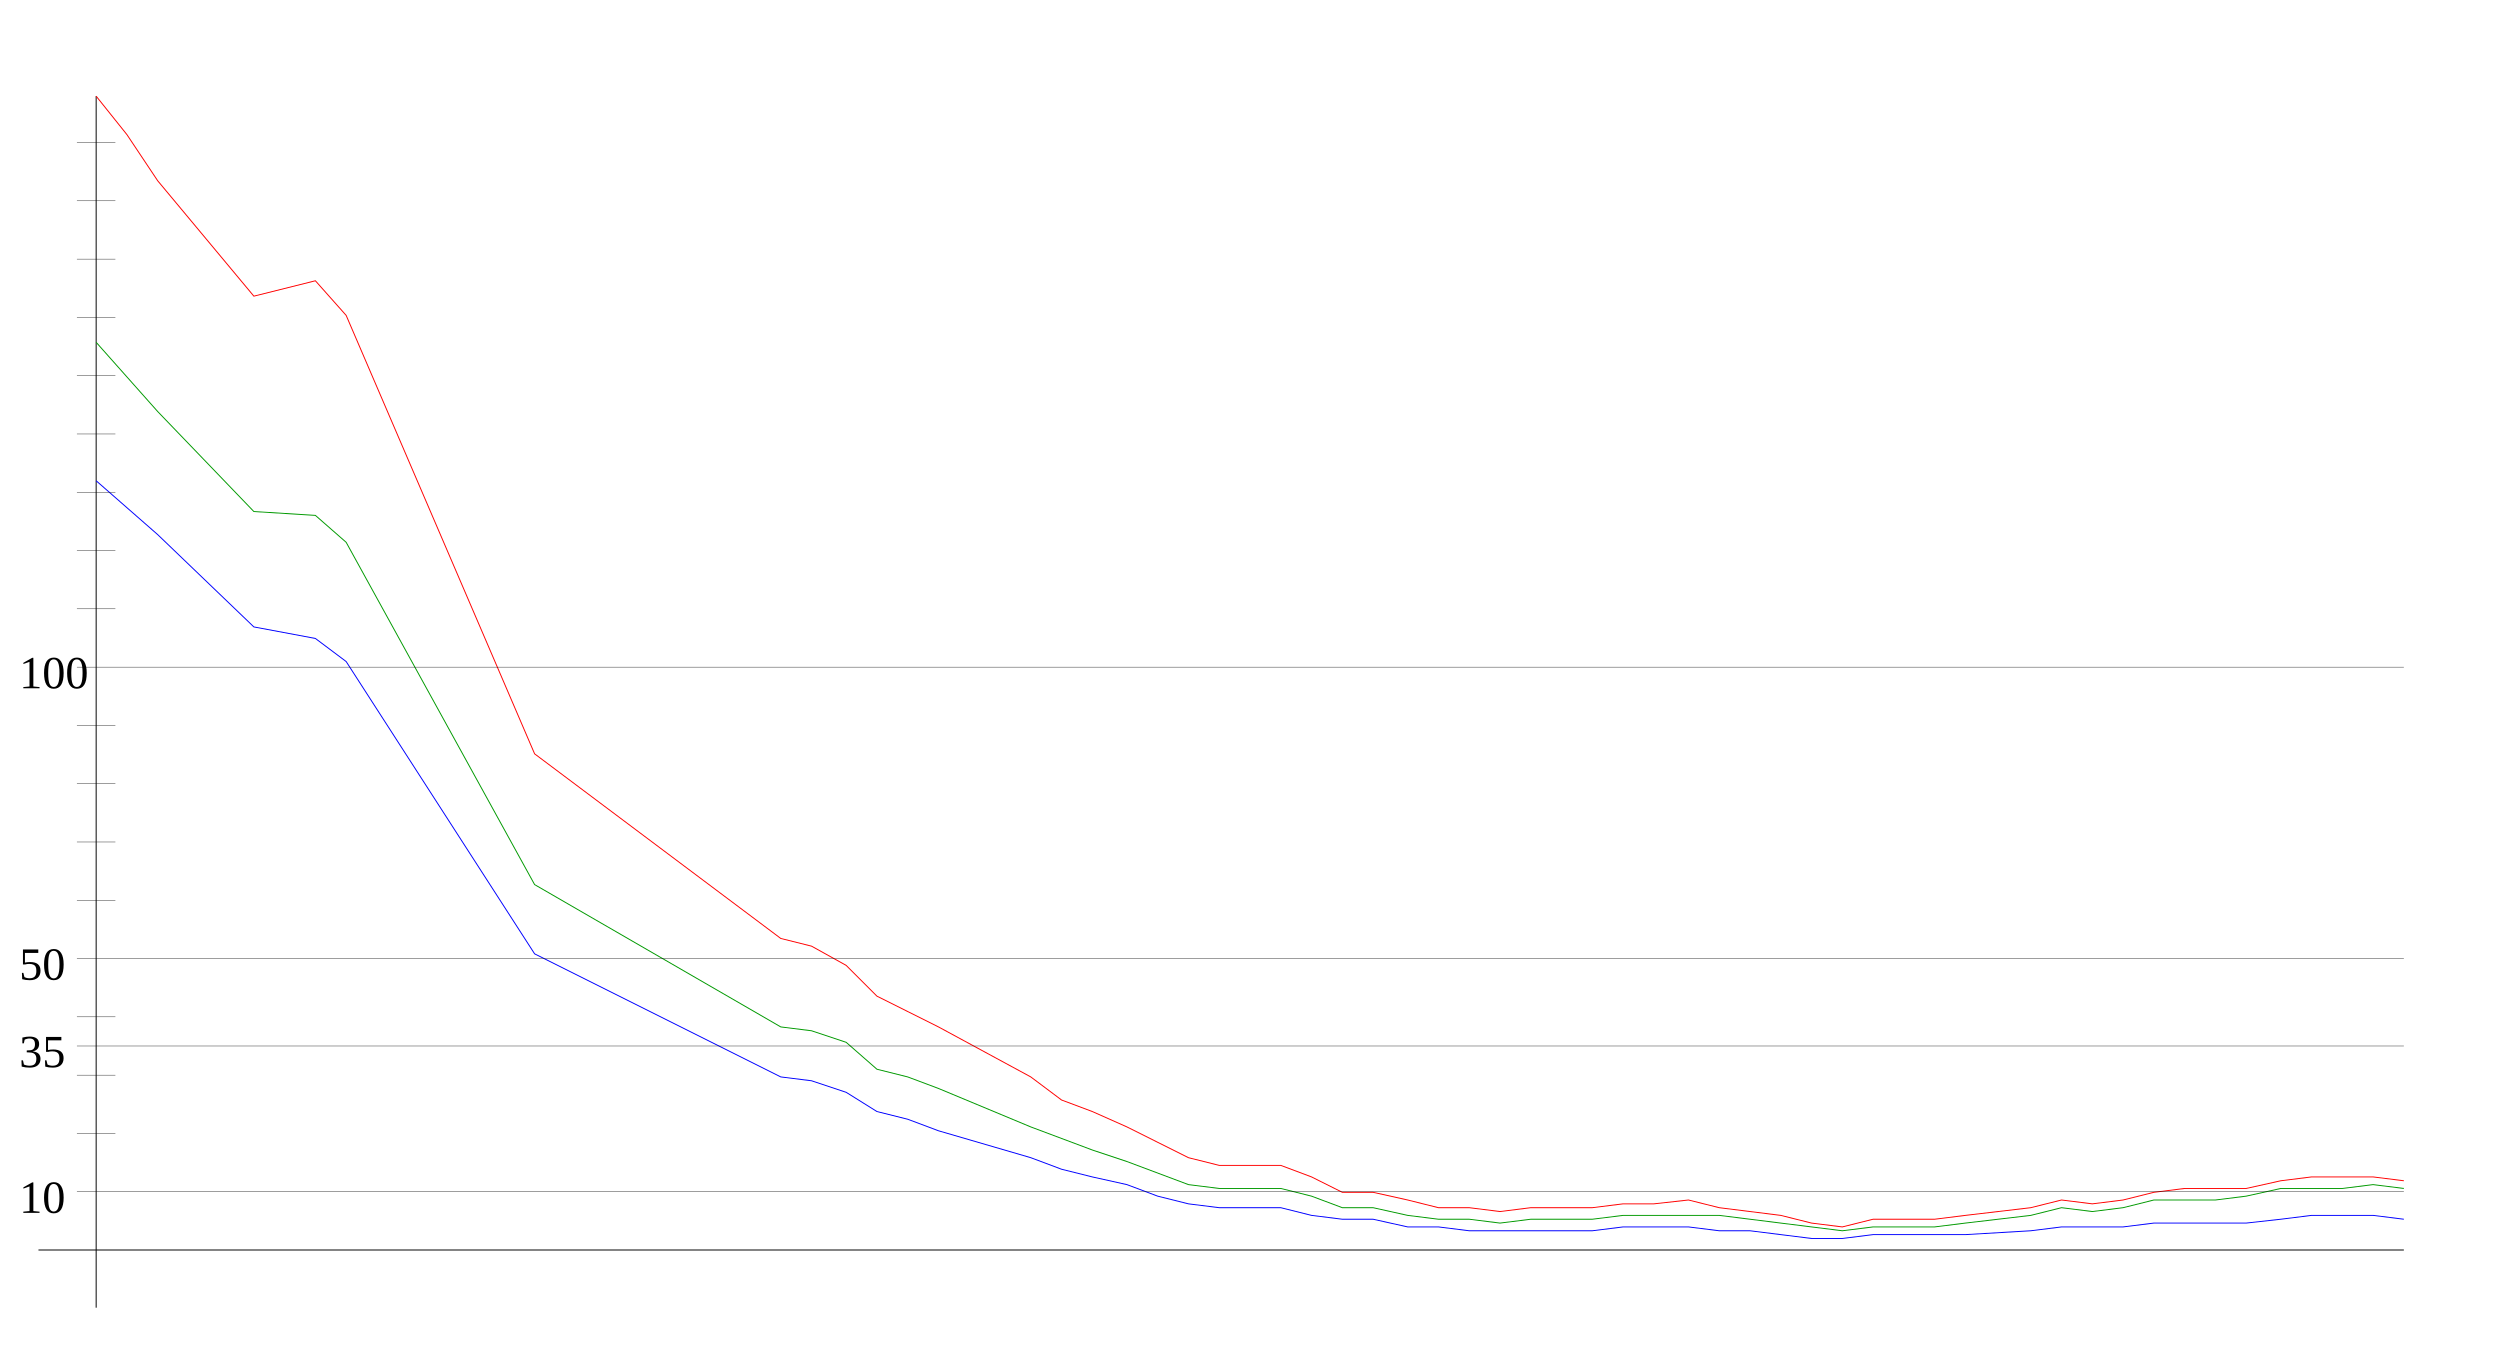
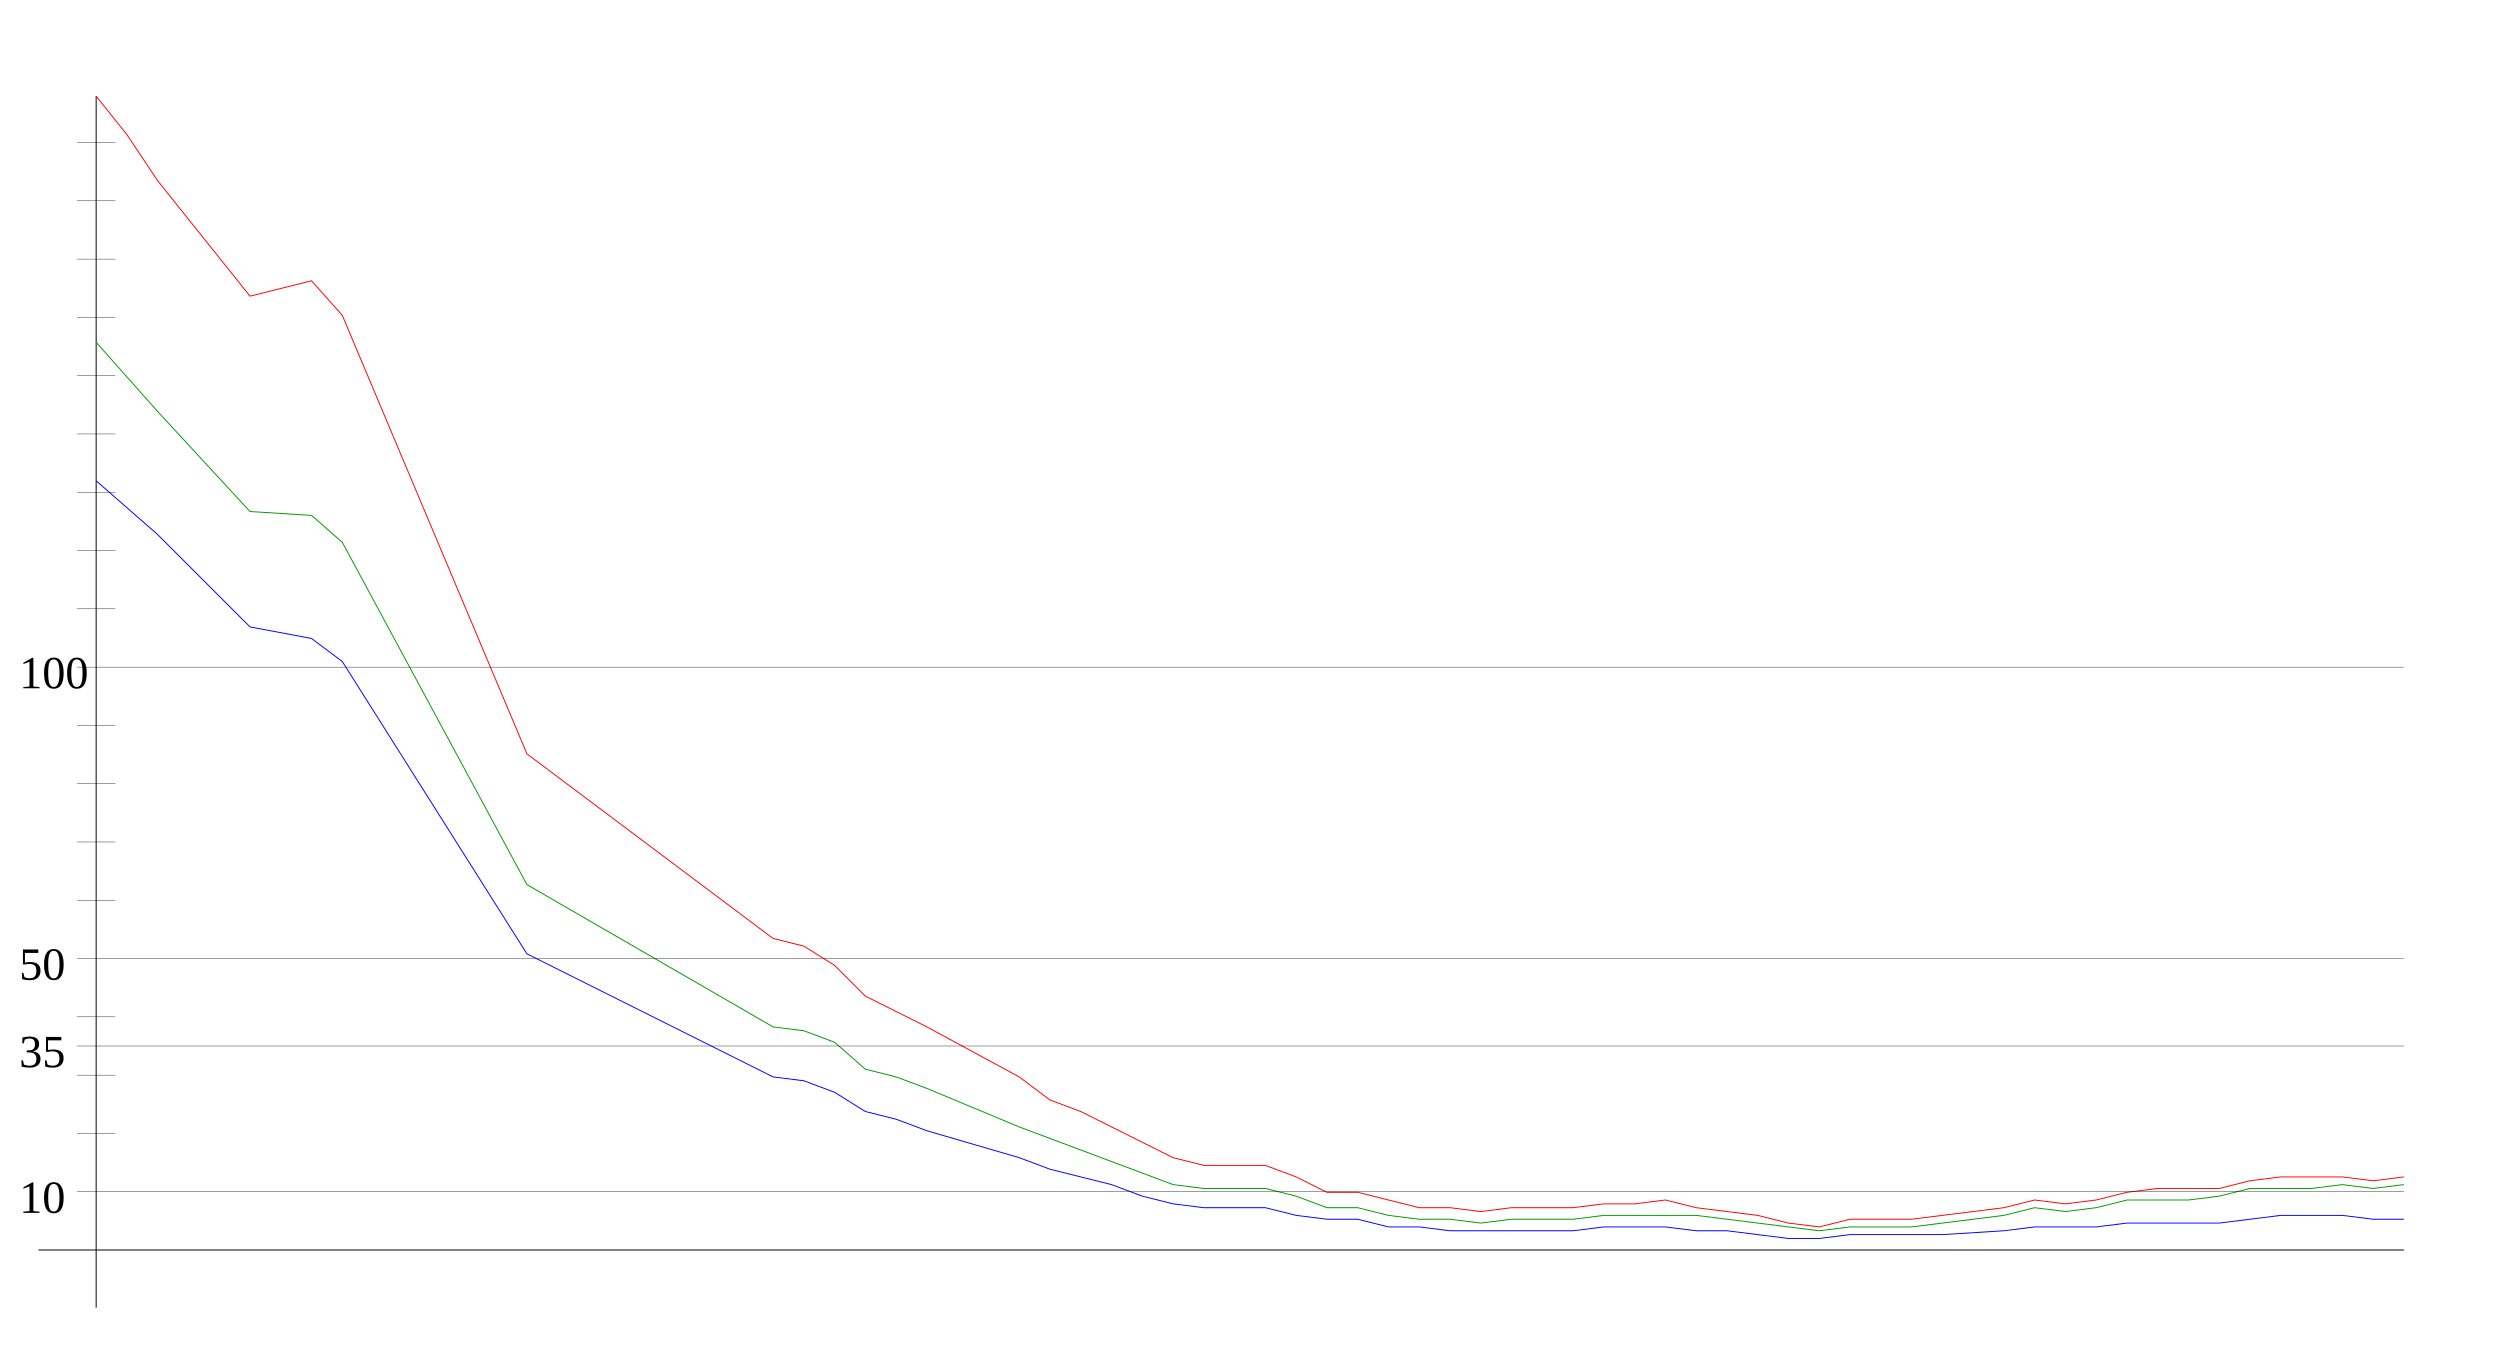
<svg xmlns="http://www.w3.org/2000/svg" width="650" height="350" version="1.1" id="sparkleline_DE-TH">
  <g id="layer1">
    <path style="fill:none;stroke:#000000;stroke-width:0.25px;" d="M 25,340 25,25" id="vertical_axis" />
    <path style="fill:none;stroke:#000000;stroke-width:0.25px;" d="M 10,325 625,325" id="horizontal_axis" />
-     <path style="fill:none;stroke:#0000ff;stroke-width:0.25px;" d="M 25,125  33,132 41,139 66,163 82,166 90,172 139,248 203,280 211,281  220,284 228,289 236,291 244,294 268,301 276,304 284,306 293,308  301,311 309,313 317,314 325,314 333,314 341,316 349,317 357,317  366,319 374,319 382,320 390,320 398,320 406,320 414,320 422,319  430,319 439,319 447,320 455,320 463,321 471,322 479,322 487,321  495,321 503,321 511,321 528,320 536,319 544,319 552,319 560,318  568,318 576,318 584,318 593,317 601,316 609,316 617,316 625,317 " id="cases7_100k" />
-     <path style="fill:none;stroke:#009900;stroke-width:0.25px;" d="M 25,89  33,98 41,107 66,133 82,134 90,141 139,230 203,267 211,268  220,271 228,278 236,280 244,283 268,293 276,296 284,299 293,302  301,305 309,308 317,309 325,309 333,309 341,311 349,314 357,314  366,316 374,317 382,317 390,318 398,317 406,317 414,317 422,316  430,316 439,316 447,316 455,317 463,318 471,319 479,320 487,319  495,319 503,319 511,318 528,316 536,314 544,315 552,314 560,312  568,312 576,312 584,311 593,309 601,309 609,309 617,308 625,309 " id="cases7_100k_nofullvac" />
-     <path style="fill:none;stroke:#ff0000;stroke-width:0.25px;" d="M 25,25  33,35 41,47 66,77 82,73 90,82 139,196 203,244 211,246  220,251 228,259 236,263 244,267 268,280 276,286 284,289 293,293  301,297 309,301 317,303 325,303 333,303 341,306 349,310 357,310  366,312 374,314 382,314 390,315 398,314 406,314 414,314 422,313  430,313 439,312 447,314 455,315 463,316 471,318 479,319 487,317  495,317 503,317 511,316 528,314 536,312 544,313 552,312 560,310  568,309 576,309 584,309 593,307 601,306 609,306 617,306 625,307 " id="cases7_100k_novac" />
+     <path style="fill:none;stroke:#0000ff;stroke-width:0.25px;" d="M 25,125  33,132 41,139 65,163 81,166 89,172 137,248 201,280 209,281  217,284 225,289 233,291 241,294 265,301 273,304 281,306 289,308  297,311 305,313 313,314 321,314 329,314 337,316 345,317 353,317  361,319 369,319 377,320 385,320 393,320 401,320 409,320 417,319  425,319 433,319 441,320 449,320 457,321 465,322 473,322 481,321  489,321 497,321 505,321 521,320 529,319 537,319 545,319 553,318  561,318 569,318 577,318 585,317 593,316 601,316 609,316 617,317  625,317" id="cases7_100k" />
+     <path style="fill:none;stroke:#009900;stroke-width:0.25px;" d="M 25,89  33,98 41,107 65,133 81,134 89,141 137,230 201,267 209,268  217,271 225,278 233,280 241,283 265,293 273,296 281,299 289,302  297,305 305,308 313,309 321,309 329,309 337,311 345,314 353,314  361,316 369,317 377,317 385,318 393,317 401,317 409,317 417,316  425,316 433,316 441,316 449,317 457,318 465,319 473,320 481,319  489,319 497,319 505,318 521,316 529,314 537,315 545,314 553,312  561,312 569,312 577,311 585,309 593,309 601,309 609,308 617,309  625,308" id="cases7_100k_nofullvac" />
+     <path style="fill:none;stroke:#ff0000;stroke-width:0.25px;" d="M 25,25  33,35 41,47 65,77 81,73 89,82 137,196 201,244 209,246  217,251 225,259 233,263 241,267 265,280 273,286 281,289 289,293  297,297 305,301 313,303 321,303 329,303 337,306 345,310 353,310  361,312 369,314 377,314 385,315 393,314 401,314 409,314 417,313  425,313 433,312 441,314 449,315 457,316 465,318 473,319 481,317  489,317 497,317 505,316 521,314 529,312 537,313 545,312 553,310  561,309 569,309 577,309 585,307 593,306 601,306 609,306 617,307  625,306" id="cases7_100k_novac" />
    <path style="fill:none;stroke:#000000;stroke-width:0.1px;" d="M 20,309.845 625,309.845" id="yaxis_10" />
    <text xml:space="preserve" style="font-size:12px" x="5" y="315.345" id="hline_caption10">
      <tspan id="hline_caption_10" x="5" y="315.345">10</tspan>
    </text>
    <path style="fill:none;stroke:#000000;stroke-width:0.1px;" d="M 20,294.69 30,294.69" id="yaxis_20" />
    <path style="fill:none;stroke:#000000;stroke-width:0.1px;" d="M 20,279.536 30,279.536" id="yaxis_30" />
    <path style="fill:none;stroke:#000000;stroke-width:0.1px;" d="M 20,271.958 625,271.958" id="yaxis_35" />
    <text xml:space="preserve" style="font-size:12px" x="5" y="277.458" id="hline_caption35">
      <tspan id="hline_caption_35" x="5" y="277.458">35</tspan>
    </text>
    <path style="fill:none;stroke:#000000;stroke-width:0.1px;" d="M 20,264.381 30,264.381" id="yaxis_40" />
    <path style="fill:none;stroke:#000000;stroke-width:0.1px;" d="M 20,249.226 625,249.226" id="yaxis_50" />
    <text xml:space="preserve" style="font-size:12px" x="5" y="254.726" id="hline_caption50">
      <tspan id="hline_caption_50" x="5" y="254.726">50</tspan>
    </text>
    <path style="fill:none;stroke:#000000;stroke-width:0.1px;" d="M 20,234.071 30,234.071" id="yaxis_60" />
    <path style="fill:none;stroke:#000000;stroke-width:0.1px;" d="M 20,218.916 30,218.916" id="yaxis_70" />
    <path style="fill:none;stroke:#000000;stroke-width:0.1px;" d="M 20,203.762 30,203.762" id="yaxis_80" />
    <path style="fill:none;stroke:#000000;stroke-width:0.1px;" d="M 20,188.607 30,188.607" id="yaxis_90" />
    <path style="fill:none;stroke:#000000;stroke-width:0.1px;" d="M 20,173.452 625,173.452" id="yaxis_100" />
    <text xml:space="preserve" style="font-size:12px" x="5" y="178.952" id="hline_caption100">
      <tspan id="hline_caption_100" x="5" y="178.952">100</tspan>
    </text>
    <path style="fill:none;stroke:#000000;stroke-width:0.1px;" d="M 20,158.297 30,158.297" id="yaxis_110" />
    <path style="fill:none;stroke:#000000;stroke-width:0.1px;" d="M 20,143.142 30,143.142" id="yaxis_120" />
    <path style="fill:none;stroke:#000000;stroke-width:0.1px;" d="M 20,127.988 30,127.988" id="yaxis_130" />
    <path style="fill:none;stroke:#000000;stroke-width:0.1px;" d="M 20,112.833 30,112.833" id="yaxis_140" />
    <path style="fill:none;stroke:#000000;stroke-width:0.1px;" d="M 20,97.678 30,97.678" id="yaxis_150" />
    <path style="fill:none;stroke:#000000;stroke-width:0.1px;" d="M 20,82.523 30,82.523" id="yaxis_160" />
    <path style="fill:none;stroke:#000000;stroke-width:0.1px;" d="M 20,67.368 30,67.368" id="yaxis_170" />
    <path style="fill:none;stroke:#000000;stroke-width:0.1px;" d="M 20,52.214 30,52.214" id="yaxis_180" />
    <path style="fill:none;stroke:#000000;stroke-width:0.1px;" d="M 20,37.059 30,37.059" id="yaxis_190" />
  </g>
</svg>
